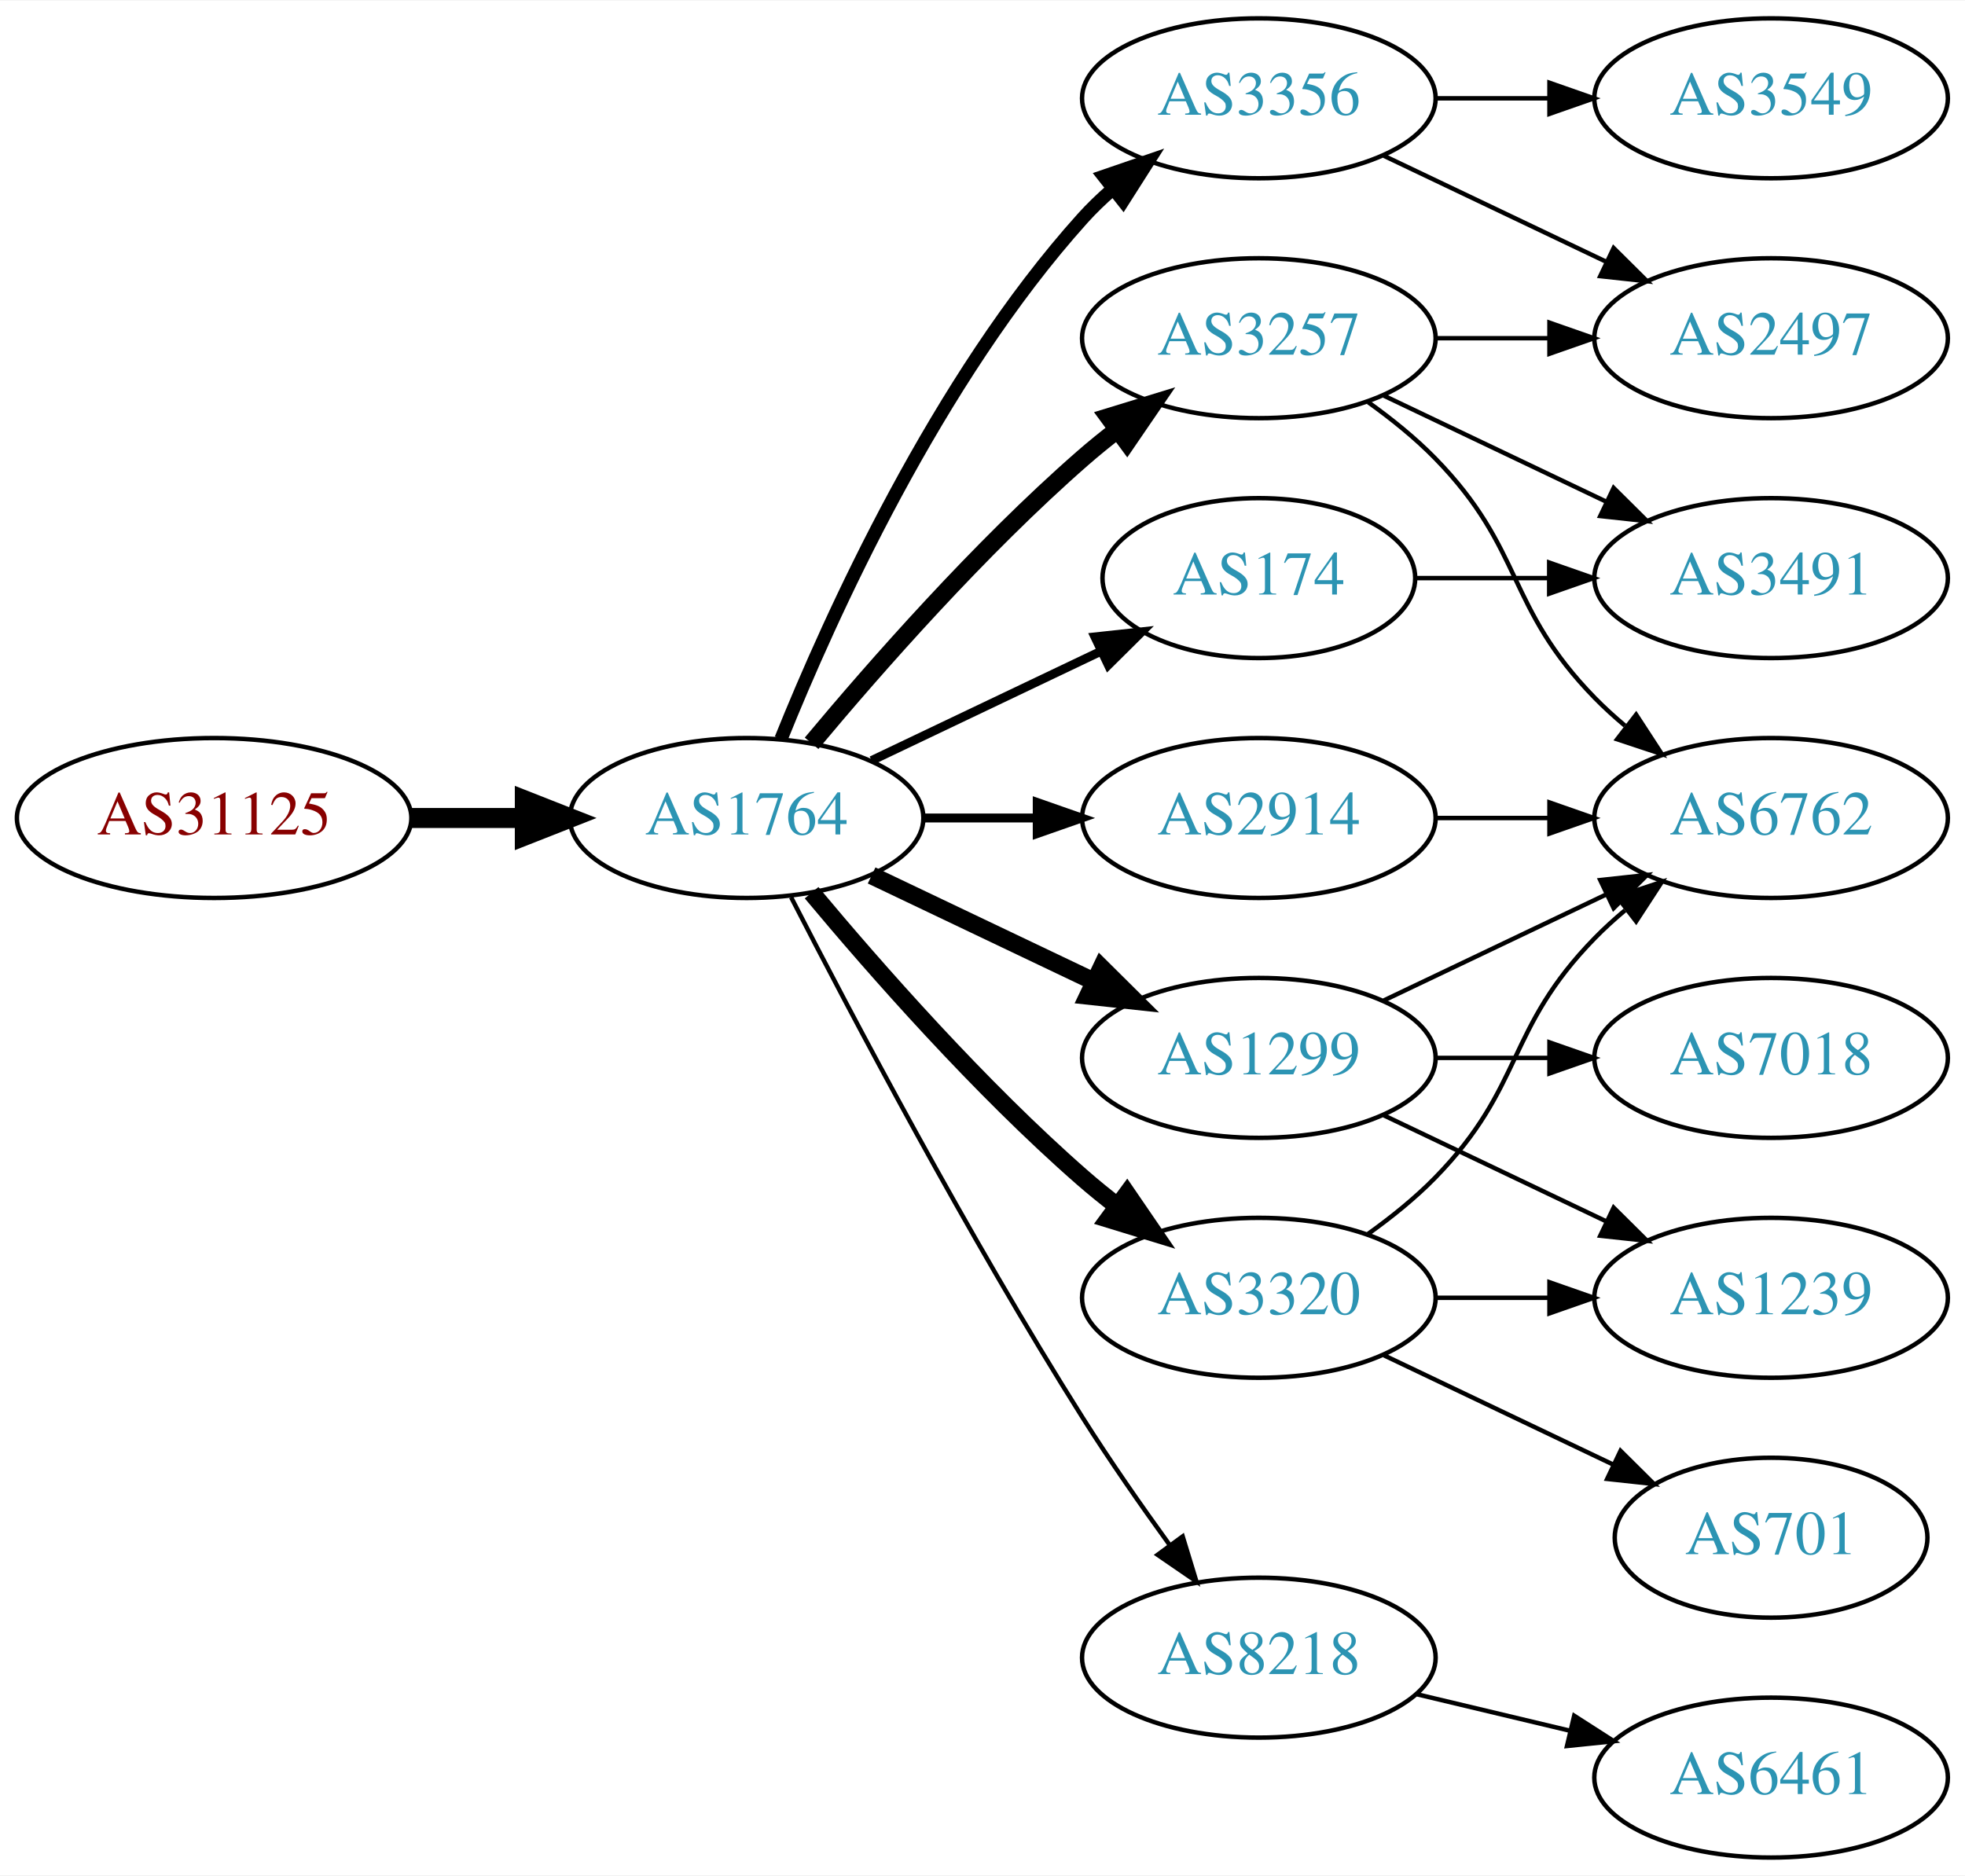
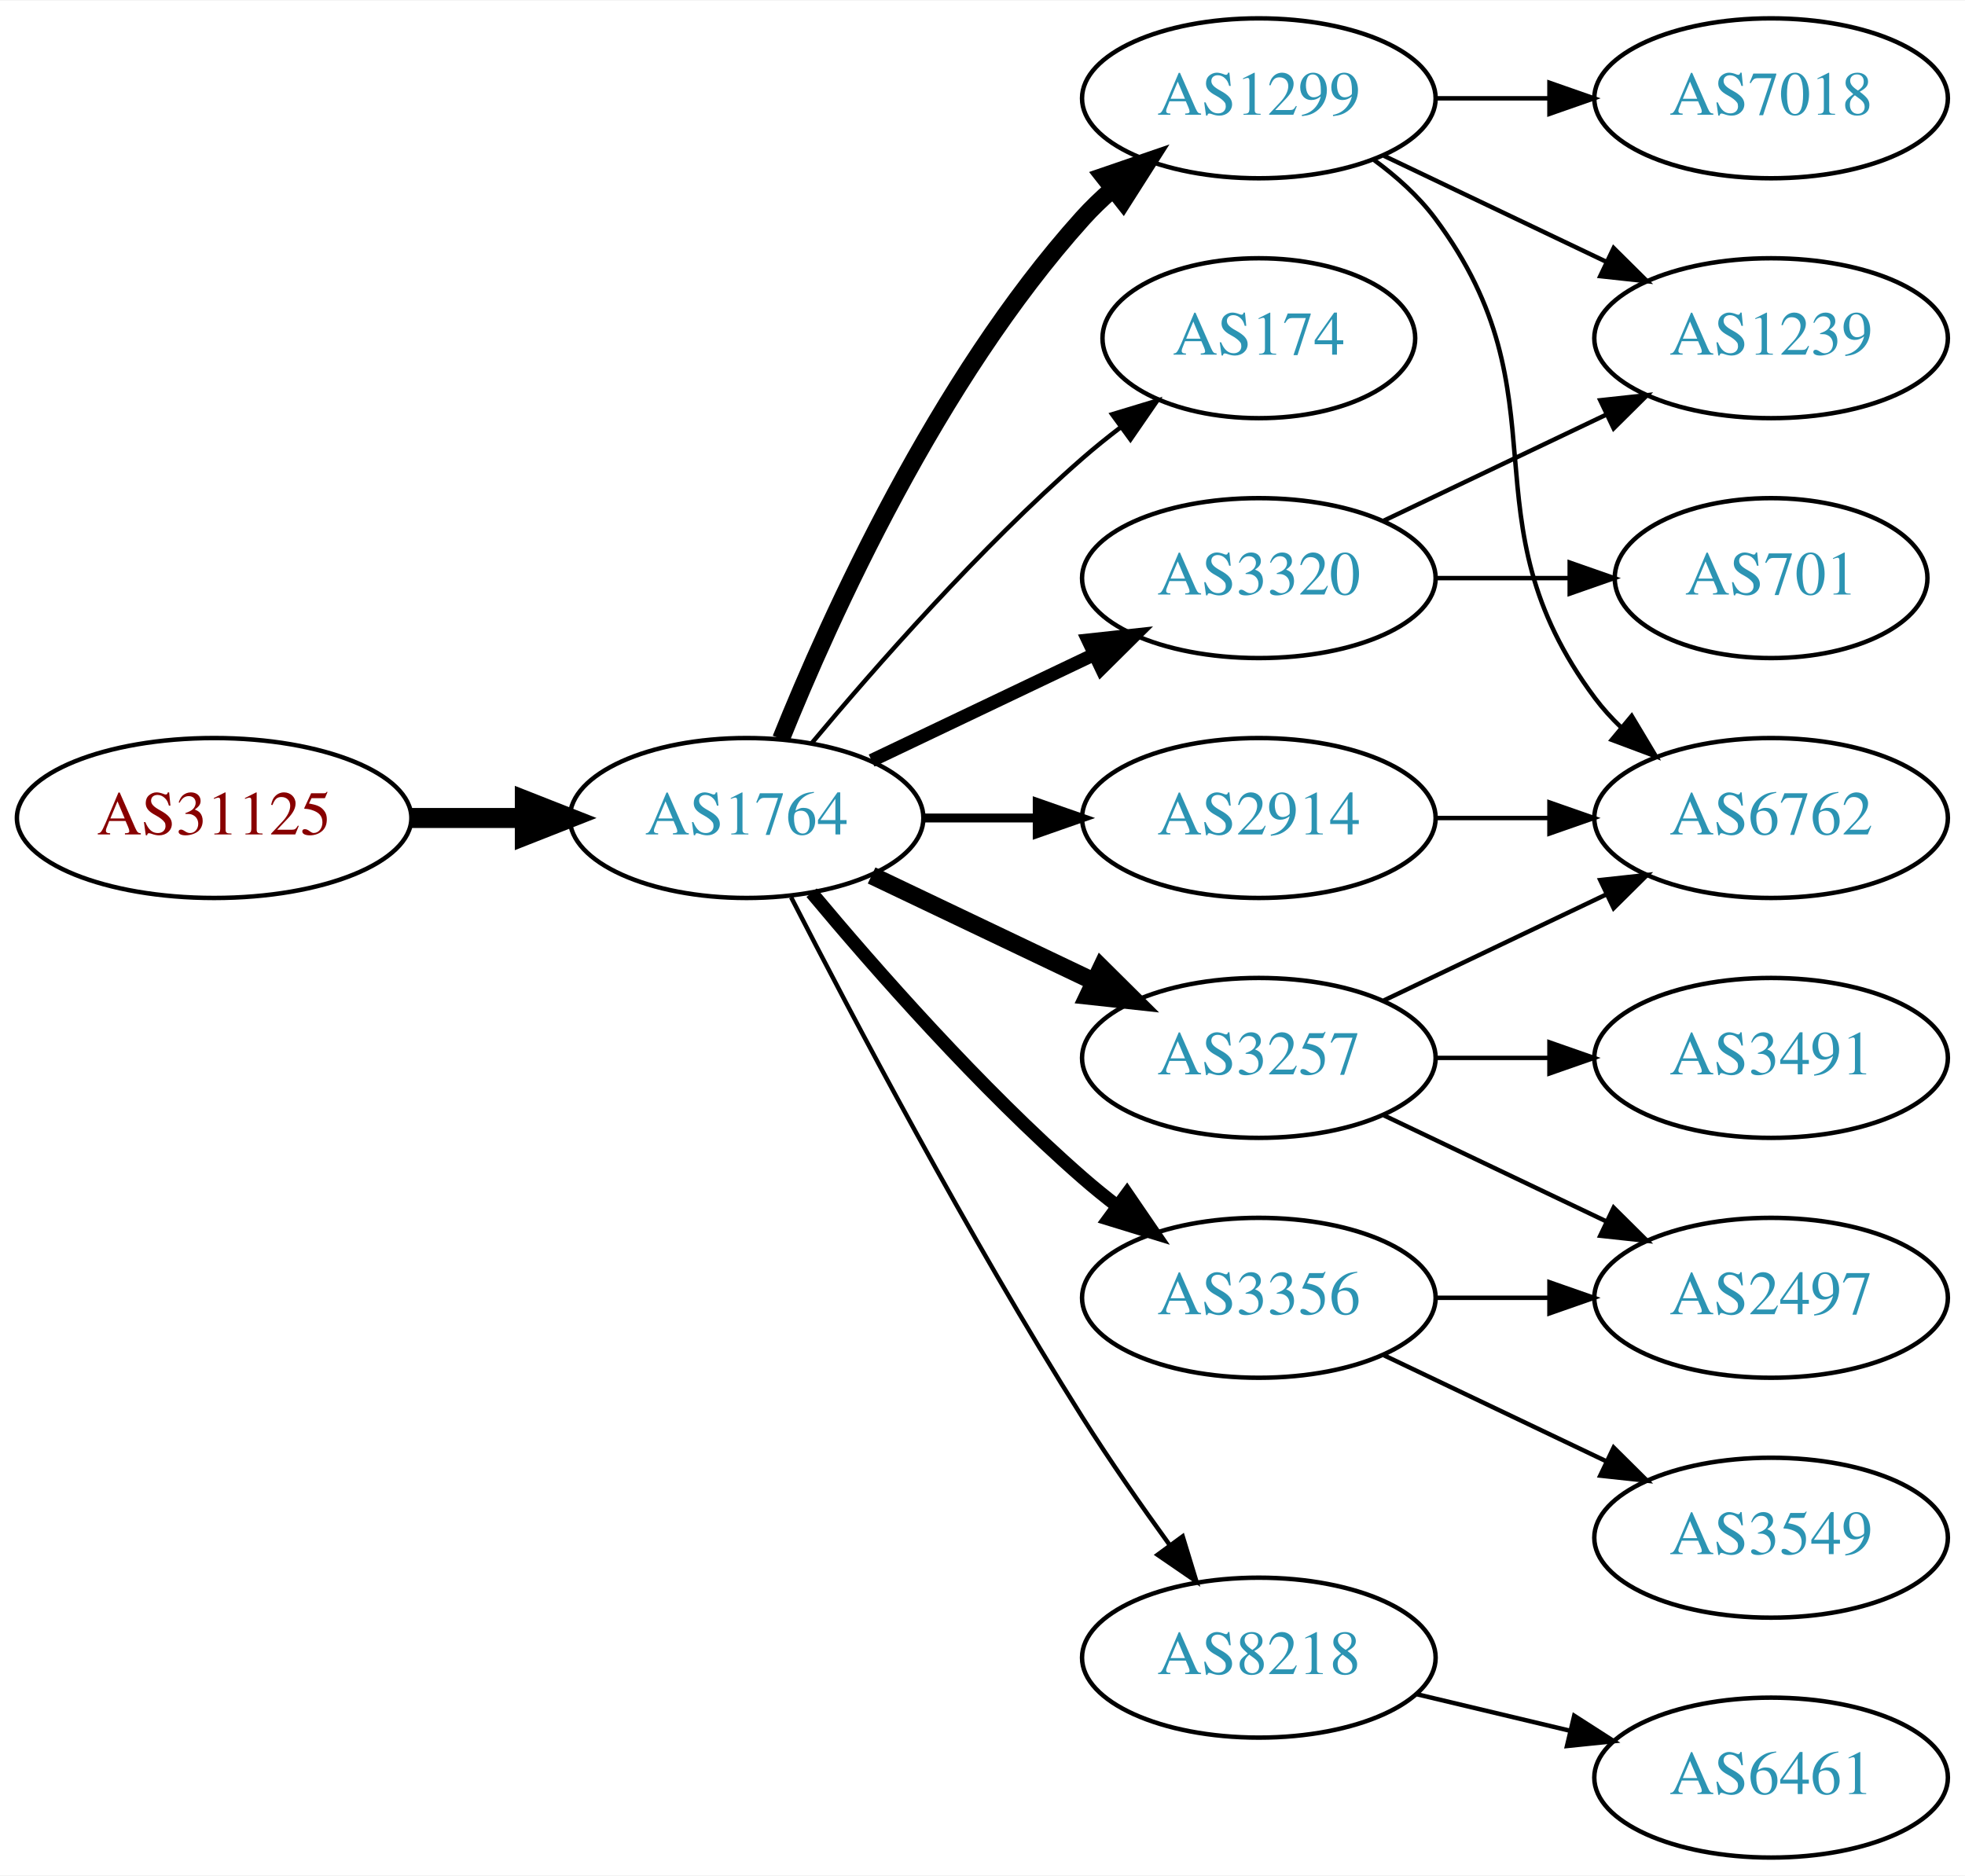
<svg xmlns="http://www.w3.org/2000/svg" xmlns:xlink="http://www.w3.org/1999/xlink" width="442pt" height="422pt" viewBox="0.00 0.00 442.27 422.00">
  <g id="graph0" class="graph" transform="scale(1 1) rotate(0) translate(4 418)">
    <polygon fill="white" stroke="none" points="-4,4 -4,-418 438.271,-418 438.271,4 -4,4" />
    <g id="node1" class="node">
      <g id="a_node1">
        <a xlink:href="/asn/31125" xlink:title="AS31125 ~ Linetec GmbH [AT]">
          <ellipse fill="#ffffff" stroke="black" cx="44.196" cy="-234" rx="44.393" ry="18" />
          <text text-anchor="middle" x="44.196" y="-230.3" font-family="Times,serif" font-size="14.00" fill="#880000">AS31125</text>
        </a>
      </g>
    </g>
    <g id="node2" class="node">
      <g id="a_node2">
        <a xlink:href="/asn/1764" xlink:title="AS1764 ~ NEXTLAYER-AS [AT]">
          <ellipse fill="#ffffff" stroke="black" cx="164.039" cy="-234" rx="39.794" ry="18" />
          <text text-anchor="middle" x="164.039" y="-230.3" font-family="Times,serif" font-size="14.00" fill="#2c94b3">AS1764</text>
        </a>
      </g>
    </g>
    <g id="edge1" class="edge">
      <path fill="none" stroke="black" stroke-width="4.5" d="M88.407,-234C96.72,-234 105.482,-234 113.965,-234" />
      <polygon fill="black" stroke="black" stroke-width="4.5" points="114.123,-237.938 124.123,-234 114.123,-230.063 114.123,-237.938" />
    </g>
    <g id="node3" class="node">
      <g id="a_node3">
-         <a xlink:href="/asn/174" xlink:title="AS174 ~ Cogent Communications [US]">
-           <ellipse fill="#ffffff" stroke="black" cx="279.332" cy="-288" rx="35.194" ry="18" />
-           <text text-anchor="middle" x="279.332" y="-284.3" font-family="Times,serif" font-size="14.00" fill="#2c94b3">AS174</text>
+         <a xlink:href="/asn/1299" xlink:title="AS1299 ~ Telia Carrier [EU]">
+           <ellipse fill="#ffffff" stroke="black" cx="279.332" cy="-396" rx="39.794" ry="18" />
+           <text text-anchor="middle" x="279.332" y="-392.3" font-family="Times,serif" font-size="14.00" fill="#2c94b3">AS1299</text>
        </a>
      </g>
    </g>
    <g id="edge2" class="edge">
-       <path fill="none" stroke="black" stroke-width="2" d="M192.175,-246.934C207.607,-254.29 227.092,-263.577 243.628,-271.459" />
-       <polygon fill="black" stroke="black" stroke-width="2" points="242.436,-274.768 252.969,-275.911 245.448,-268.449 242.436,-274.768" />
+       <path fill="none" stroke="black" stroke-width="4" d="M171.786,-251.787C182.837,-279.243 206.891,-332.578 239.685,-369 241.688,-371.224 243.906,-373.363 246.239,-375.397" />
+       <polygon fill="black" stroke="black" stroke-width="4" points="244.437,-378.433 254.458,-381.873 248.769,-372.935 244.437,-378.433" />
    </g>
    <g id="node4" class="node">
      <g id="a_node4">
-         <a xlink:href="/asn/3356" xlink:title="AS3356 ~ Level 3 Parent, LLC [US]">
-           <ellipse fill="#ffffff" stroke="black" cx="279.332" cy="-396" rx="39.794" ry="18" />
-           <text text-anchor="middle" x="279.332" y="-392.3" font-family="Times,serif" font-size="14.00" fill="#2c94b3">AS3356</text>
+         <a xlink:href="/asn/174" xlink:title="AS174 ~ Cogent Communications [US]">
+           <ellipse fill="#ffffff" stroke="black" cx="279.332" cy="-342" rx="35.194" ry="18" />
+           <text text-anchor="middle" x="279.332" y="-338.3" font-family="Times,serif" font-size="14.00" fill="#2c94b3">AS174</text>
        </a>
      </g>
    </g>
    <g id="edge3" class="edge">
-       <path fill="none" stroke="black" stroke-width="3" d="M171.786,-251.787C182.837,-279.243 206.891,-332.578 239.685,-369 241.688,-371.224 243.906,-373.363 246.239,-375.397" />
-       <polygon fill="black" stroke="black" stroke-width="3" points="244.437,-378.433 254.458,-381.873 248.769,-372.935 244.437,-378.433" />
+       <path fill="none" stroke="black" d="M178.669,-250.817C192.951,-267.929 216.498,-294.745 239.685,-315 242.355,-317.332 245.228,-319.648 248.158,-321.886" />
+       <polygon fill="black" stroke="black" points="246.309,-324.87 256.449,-327.939 250.436,-319.216 246.309,-324.87" />
    </g>
    <g id="node5" class="node">
      <g id="a_node5">
-         <a xlink:href="/asn/1299" xlink:title="AS1299 ~ Telia Carrier [EU]">
+         <a xlink:href="/asn/3320" xlink:title="AS3320 ~ DTAG [DE]">
+           <ellipse fill="#ffffff" stroke="black" cx="279.332" cy="-288" rx="39.794" ry="18" />
+           <text text-anchor="middle" x="279.332" y="-284.3" font-family="Times,serif" font-size="14.00" fill="#2c94b3">AS3320</text>
+         </a>
+       </g>
+     </g>
+     <g id="edge4" class="edge">
+       <path fill="none" stroke="black" stroke-width="3" d="M192.175,-246.934C207.169,-254.081 225.99,-263.052 242.213,-270.785" />
+       <polygon fill="black" stroke="black" stroke-width="3" points="240.884,-274.028 251.417,-275.171 243.895,-267.709 240.884,-274.028" />
+     </g>
+     <g id="node6" class="node">
+       <g id="a_node6">
+         <a xlink:href="/asn/3257" xlink:title="AS3257 ~ GTT [DE]">
          <ellipse fill="#ffffff" stroke="black" cx="279.332" cy="-180" rx="39.794" ry="18" />
-           <text text-anchor="middle" x="279.332" y="-176.3" font-family="Times,serif" font-size="14.00" fill="#2c94b3">AS1299</text>
-         </a>
-       </g>
-     </g>
-     <g id="edge4" class="edge">
+           <text text-anchor="middle" x="279.332" y="-176.3" font-family="Times,serif" font-size="14.00" fill="#2c94b3">AS3257</text>
+         </a>
+       </g>
+     </g>
+     <g id="edge5" class="edge">
      <path fill="none" stroke="black" stroke-width="4" d="M192.175,-221.066C207.169,-213.919 225.99,-204.948 242.213,-197.215" />
      <polygon fill="black" stroke="black" stroke-width="4" points="243.895,-200.291 251.417,-192.829 240.884,-193.972 243.895,-200.291" />
    </g>
-     <g id="node6" class="node">
-       <g id="a_node6">
+     <g id="node7" class="node">
+       <g id="a_node7">
        <a xlink:href="/asn/8218" xlink:title="AS8218 ~ legacy Neotelecoms [FR]">
          <ellipse fill="#ffffff" stroke="black" cx="279.332" cy="-45" rx="39.794" ry="18" />
          <text text-anchor="middle" x="279.332" y="-41.3" font-family="Times,serif" font-size="14.00" fill="#2c94b3">AS8218</text>
        </a>
      </g>
    </g>
-     <g id="edge5" class="edge">
+     <g id="edge6" class="edge">
      <path fill="none" stroke="black" d="M174.065,-216.148C187.501,-189.945 213.95,-139.763 239.685,-99 245.748,-89.396 252.868,-79.187 259.333,-70.261" />
      <polygon fill="black" stroke="black" points="262.185,-72.291 265.276,-62.157 256.54,-68.152 262.185,-72.291" />
    </g>
-     <g id="node7" class="node">
-       <g id="a_node7">
-         <a xlink:href="/asn/3257" xlink:title="AS3257 ~ GTT [DE]">
-           <ellipse fill="#ffffff" stroke="black" cx="279.332" cy="-342" rx="39.794" ry="18" />
-           <text text-anchor="middle" x="279.332" y="-338.3" font-family="Times,serif" font-size="14.00" fill="#2c94b3">AS3257</text>
-         </a>
-       </g>
-     </g>
-     <g id="edge6" class="edge">
-       <path fill="none" stroke="black" stroke-width="4" d="M178.669,-250.817C192.951,-267.929 216.498,-294.745 239.685,-315 242.151,-317.154 244.789,-319.294 247.487,-321.372" />
-       <polygon fill="black" stroke="black" stroke-width="4" points="245.512,-324.264 255.641,-327.37 249.66,-318.625 245.512,-324.264" />
-     </g>
    <g id="node8" class="node">
      <g id="a_node8">
-         <a xlink:href="/asn/3320" xlink:title="AS3320 ~ DTAG [DE]">
+         <a xlink:href="/asn/3356" xlink:title="AS3356 ~ Level 3 Parent, LLC [US]">
          <ellipse fill="#ffffff" stroke="black" cx="279.332" cy="-126" rx="39.794" ry="18" />
-           <text text-anchor="middle" x="279.332" y="-122.3" font-family="Times,serif" font-size="14.00" fill="#2c94b3">AS3320</text>
+           <text text-anchor="middle" x="279.332" y="-122.3" font-family="Times,serif" font-size="14.00" fill="#2c94b3">AS3356</text>
        </a>
      </g>
    </g>
    <g id="edge7" class="edge">
-       <path fill="none" stroke="black" stroke-width="4" d="M178.669,-217.183C192.951,-200.071 216.498,-173.255 239.685,-153 242.151,-150.846 244.789,-148.706 247.487,-146.628" />
-       <polygon fill="black" stroke="black" stroke-width="4" points="249.66,-149.375 255.641,-140.63 245.512,-143.736 249.66,-149.375" />
+       <path fill="none" stroke="black" stroke-width="3" d="M178.669,-217.183C192.951,-200.071 216.498,-173.255 239.685,-153 242.151,-150.846 244.789,-148.706 247.487,-146.628" />
+       <polygon fill="black" stroke="black" stroke-width="3" points="249.66,-149.375 255.641,-140.63 245.512,-143.736 249.66,-149.375" />
    </g>
    <g id="node9" class="node">
      <g id="a_node9">
        <a xlink:href="/asn/2914" xlink:title="AS2914 ~ NTT America, Inc. [US]">
          <ellipse fill="#ffffff" stroke="black" cx="279.332" cy="-234" rx="39.794" ry="18" />
          <text text-anchor="middle" x="279.332" y="-230.3" font-family="Times,serif" font-size="14.00" fill="#2c94b3">AS2914</text>
        </a>
      </g>
    </g>
    <g id="edge8" class="edge">
      <path fill="none" stroke="black" stroke-width="2" d="M203.711,-234C211.914,-234 220.678,-234 229.21,-234" />
      <polygon fill="black" stroke="black" stroke-width="2" points="229.449,-237.5 239.449,-234 229.449,-230.5 229.449,-237.5" />
    </g>
-     <g id="node16" class="node">
-       <g id="a_node16">
-         <a xlink:href="/asn/3491" xlink:title="AS3491 ~ PCCW Global, Inc. [US]">
-           <ellipse fill="#ffffff" stroke="black" cx="394.625" cy="-288" rx="39.794" ry="18" />
-           <text text-anchor="middle" x="394.625" y="-284.3" font-family="Times,serif" font-size="14.00" fill="#2c94b3">AS3491</text>
-         </a>
-       </g>
-     </g>
-     <g id="edge18" class="edge">
-       <path fill="none" stroke="black" d="M314.631,-288C324.008,-288 334.358,-288 344.393,-288" />
-       <polygon fill="black" stroke="black" points="344.681,-291.5 354.681,-288 344.681,-284.5 344.681,-291.5" />
-     </g>
    <g id="node10" class="node">
      <g id="a_node10">
-         <a xlink:href="/asn/3549" xlink:title="AS3549 ~ Level 3 Parent, LLC [US]">
-           <ellipse fill="#ffffff" stroke="black" cx="394.625" cy="-396" rx="39.794" ry="18" />
-           <text text-anchor="middle" x="394.625" y="-392.3" font-family="Times,serif" font-size="14.00" fill="#2c94b3">AS3549</text>
-         </a>
-       </g>
-     </g>
-     <g id="edge9" class="edge">
-       <path fill="none" stroke="black" d="M319.004,-396C327.207,-396 335.971,-396 344.503,-396" />
-       <polygon fill="black" stroke="black" points="344.742,-399.5 354.742,-396 344.742,-392.5 344.742,-399.5" />
-     </g>
-     <g id="node11" class="node">
-       <g id="a_node11">
-         <a xlink:href="/asn/2497" xlink:title="AS2497 ~ Internet Initiative Japan Inc. [JP]">
-           <ellipse fill="#ffffff" stroke="black" cx="394.625" cy="-342" rx="39.794" ry="18" />
-           <text text-anchor="middle" x="394.625" y="-338.3" font-family="Times,serif" font-size="14.00" fill="#2c94b3">AS2497</text>
-         </a>
-       </g>
-     </g>
-     <g id="edge10" class="edge">
-       <path fill="none" stroke="black" d="M307.468,-383.066C322.462,-375.919 341.283,-366.948 357.506,-359.215" />
-       <polygon fill="black" stroke="black" points="359.188,-362.291 366.71,-354.829 356.177,-355.972 359.188,-362.291" />
-     </g>
-     <g id="node12" class="node">
-       <g id="a_node12">
        <a xlink:href="/asn/6762" xlink:title="AS6762 ~ TELECOM ITALIA SPARKLE S.p.A. [IT]">
          <ellipse fill="#ffffff" stroke="black" cx="394.625" cy="-234" rx="39.794" ry="18" />
          <text text-anchor="middle" x="394.625" y="-230.3" font-family="Times,serif" font-size="14.00" fill="#2c94b3">AS6762</text>
        </a>
      </g>
    </g>
+     <g id="edge9" class="edge">
+       <path fill="none" stroke="black" d="M305.262,-382.118C310.338,-378.389 315.256,-373.984 318.978,-369 349.249,-328.458 324.707,-301.542 354.978,-261 356.723,-258.664 358.73,-256.455 360.893,-254.383" />
+       <polygon fill="black" stroke="black" points="363.253,-256.973 368.694,-247.882 358.771,-251.595 363.253,-256.973" />
+     </g>
+     <g id="node11" class="node">
+       <g id="a_node11">
+         <a xlink:href="/asn/7018" xlink:title="AS7018 ~ AT&amp;T Services, Inc. [US]">
+           <ellipse fill="#ffffff" stroke="black" cx="394.625" cy="-396" rx="39.794" ry="18" />
+           <text text-anchor="middle" x="394.625" y="-392.3" font-family="Times,serif" font-size="14.00" fill="#2c94b3">AS7018</text>
+         </a>
+       </g>
+     </g>
+     <g id="edge10" class="edge">
+       <path fill="none" stroke="black" d="M319.004,-396C327.207,-396 335.971,-396 344.503,-396" />
+       <polygon fill="black" stroke="black" points="344.742,-399.5 354.742,-396 344.742,-392.5 344.742,-399.5" />
+     </g>
+     <g id="node12" class="node">
+       <g id="a_node12">
+         <a xlink:href="/asn/1239" xlink:title="AS1239 ~ Sprint [US]">
+           <ellipse fill="#ffffff" stroke="black" cx="394.625" cy="-342" rx="39.794" ry="18" />
+           <text text-anchor="middle" x="394.625" y="-338.3" font-family="Times,serif" font-size="14.00" fill="#2c94b3">AS1239</text>
+         </a>
+       </g>
+     </g>
    <g id="edge11" class="edge">
+       <path fill="none" stroke="black" d="M307.468,-383.066C322.462,-375.919 341.283,-366.948 357.506,-359.215" />
+       <polygon fill="black" stroke="black" points="359.188,-362.291 366.71,-354.829 356.177,-355.972 359.188,-362.291" />
+     </g>
+     <g id="edge13" class="edge">
+       <path fill="none" stroke="black" d="M307.468,-300.934C322.462,-308.081 341.283,-317.052 357.506,-324.785" />
+       <polygon fill="black" stroke="black" points="356.177,-328.028 366.71,-329.171 359.188,-321.709 356.177,-328.028" />
+     </g>
+     <g id="node13" class="node">
+       <g id="a_node13">
+         <a xlink:href="/asn/701" xlink:title="AS701 ~ UUNET [US]">
+           <ellipse fill="#ffffff" stroke="black" cx="394.625" cy="-288" rx="35.194" ry="18" />
+           <text text-anchor="middle" x="394.625" y="-284.3" font-family="Times,serif" font-size="14.00" fill="#2c94b3">AS701</text>
+         </a>
+       </g>
+     </g>
+     <g id="edge12" class="edge">
+       <path fill="none" stroke="black" d="M319.004,-288C328.709,-288 339.2,-288 349.163,-288" />
+       <polygon fill="black" stroke="black" points="349.299,-291.5 359.299,-288 349.299,-284.5 349.299,-291.5" />
+     </g>
+     <g id="edge16" class="edge">
      <path fill="none" stroke="black" d="M307.468,-192.934C322.462,-200.081 341.283,-209.052 357.506,-216.785" />
      <polygon fill="black" stroke="black" points="356.177,-220.028 366.71,-221.171 359.188,-213.709 356.177,-220.028" />
    </g>
-     <g id="node13" class="node">
-       <g id="a_node13">
-         <a xlink:href="/asn/7018" xlink:title="AS7018 ~ AT&amp;T Services, Inc. [US]">
+     <g id="node14" class="node">
+       <g id="a_node14">
+         <a xlink:href="/asn/3491" xlink:title="AS3491 ~ PCCW Global, Inc. [US]">
          <ellipse fill="#ffffff" stroke="black" cx="394.625" cy="-180" rx="39.794" ry="18" />
-           <text text-anchor="middle" x="394.625" y="-176.3" font-family="Times,serif" font-size="14.00" fill="#2c94b3">AS7018</text>
-         </a>
-       </g>
-     </g>
-     <g id="edge12" class="edge">
+           <text text-anchor="middle" x="394.625" y="-176.3" font-family="Times,serif" font-size="14.00" fill="#2c94b3">AS3491</text>
+         </a>
+       </g>
+     </g>
+     <g id="edge14" class="edge">
      <path fill="none" stroke="black" d="M319.004,-180C327.207,-180 335.971,-180 344.503,-180" />
      <polygon fill="black" stroke="black" points="344.742,-183.5 354.742,-180 344.742,-176.5 344.742,-183.5" />
    </g>
-     <g id="node14" class="node">
-       <g id="a_node14">
-         <a xlink:href="/asn/1239" xlink:title="AS1239 ~ Sprint [US]">
+     <g id="node15" class="node">
+       <g id="a_node15">
+         <a xlink:href="/asn/2497" xlink:title="AS2497 ~ Internet Initiative Japan Inc. [JP]">
          <ellipse fill="#ffffff" stroke="black" cx="394.625" cy="-126" rx="39.794" ry="18" />
-           <text text-anchor="middle" x="394.625" y="-122.3" font-family="Times,serif" font-size="14.00" fill="#2c94b3">AS1239</text>
-         </a>
-       </g>
-     </g>
-     <g id="edge13" class="edge">
+           <text text-anchor="middle" x="394.625" y="-122.3" font-family="Times,serif" font-size="14.00" fill="#2c94b3">AS2497</text>
+         </a>
+       </g>
+     </g>
+     <g id="edge15" class="edge">
      <path fill="none" stroke="black" d="M307.468,-167.066C322.462,-159.919 341.283,-150.948 357.506,-143.215" />
      <polygon fill="black" stroke="black" points="359.188,-146.291 366.71,-138.829 356.177,-139.972 359.188,-146.291" />
    </g>
-     <g id="node15" class="node">
-       <g id="a_node15">
+     <g id="node16" class="node">
+       <g id="a_node16">
        <a xlink:href="/asn/6461" xlink:title="AS6461 ~ Zayo Bandwidth [US]">
          <ellipse fill="#ffffff" stroke="black" cx="394.625" cy="-18" rx="39.794" ry="18" />
          <text text-anchor="middle" x="394.625" y="-14.3" font-family="Times,serif" font-size="14.00" fill="#2c94b3">AS6461</text>
        </a>
      </g>
    </g>
-     <g id="edge14" class="edge">
+     <g id="edge17" class="edge">
      <path fill="none" stroke="black" d="M314.939,-36.752C325.81,-34.162 337.964,-31.265 349.407,-28.538" />
      <polygon fill="black" stroke="black" points="350.313,-31.92 359.229,-26.197 348.69,-25.111 350.313,-31.92" />
    </g>
-     <g id="edge15" class="edge">
-       <path fill="none" stroke="black" d="M319.004,-342C327.207,-342 335.971,-342 344.503,-342" />
-       <polygon fill="black" stroke="black" points="344.742,-345.5 354.742,-342 344.742,-338.5 344.742,-345.5" />
-     </g>
-     <g id="edge16" class="edge">
-       <path fill="none" stroke="black" d="M303.926,-327.611C309.182,-323.852 314.513,-319.563 318.978,-315 339.151,-294.383 334.806,-281.617 354.978,-261 357.071,-258.861 359.354,-256.782 361.731,-254.79" />
-       <polygon fill="black" stroke="black" points="364.249,-257.268 370.031,-248.389 359.974,-251.725 364.249,-257.268" />
-     </g>
-     <g id="edge17" class="edge">
-       <path fill="none" stroke="black" d="M307.468,-329.066C322.462,-321.919 341.283,-312.948 357.506,-305.215" />
-       <polygon fill="black" stroke="black" points="359.188,-308.291 366.71,-300.829 356.177,-301.972 359.188,-308.291" />
-     </g>
-     <g id="edge19" class="edge">
-       <path fill="none" stroke="black" d="M303.926,-140.389C309.182,-144.148 314.513,-148.437 318.978,-153 339.151,-173.617 334.806,-186.383 354.978,-207 357.071,-209.139 359.354,-211.218 361.731,-213.21" />
-       <polygon fill="black" stroke="black" points="359.974,-216.275 370.031,-219.611 364.249,-210.732 359.974,-216.275" />
-     </g>
-     <g id="edge21" class="edge">
+     <g id="edge18" class="edge">
      <path fill="none" stroke="black" d="M319.004,-126C327.207,-126 335.971,-126 344.503,-126" />
      <polygon fill="black" stroke="black" points="344.742,-129.5 354.742,-126 344.742,-122.5 344.742,-129.5" />
    </g>
    <g id="node17" class="node">
      <g id="a_node17">
-         <a xlink:href="/asn/701" xlink:title="AS701 ~ UUNET [US]">
-           <ellipse fill="#ffffff" stroke="black" cx="394.625" cy="-72" rx="35.194" ry="18" />
-           <text text-anchor="middle" x="394.625" y="-68.3" font-family="Times,serif" font-size="14.00" fill="#2c94b3">AS701</text>
-         </a>
-       </g>
+         <a xlink:href="/asn/3549" xlink:title="AS3549 ~ Level 3 Parent, LLC [US]">
+           <ellipse fill="#ffffff" stroke="black" cx="394.625" cy="-72" rx="39.794" ry="18" />
+           <text text-anchor="middle" x="394.625" y="-68.3" font-family="Times,serif" font-size="14.00" fill="#2c94b3">AS3549</text>
+         </a>
+       </g>
+     </g>
+     <g id="edge19" class="edge">
+       <path fill="none" stroke="black" d="M307.468,-113.066C322.462,-105.919 341.283,-96.948 357.506,-89.215" />
+       <polygon fill="black" stroke="black" points="359.188,-92.291 366.71,-84.829 356.177,-85.972 359.188,-92.291" />
    </g>
    <g id="edge20" class="edge">
-       <path fill="none" stroke="black" d="M307.468,-113.066C322.9,-105.71 342.385,-96.423 358.92,-88.541" />
-       <polygon fill="black" stroke="black" points="360.741,-91.551 368.262,-84.089 357.729,-85.232 360.741,-91.551" />
-     </g>
-     <g id="edge22" class="edge">
      <path fill="none" stroke="black" d="M319.004,-234C327.207,-234 335.971,-234 344.503,-234" />
      <polygon fill="black" stroke="black" points="344.742,-237.5 354.742,-234 344.742,-230.5 344.742,-237.5" />
    </g>
  </g>
</svg>
